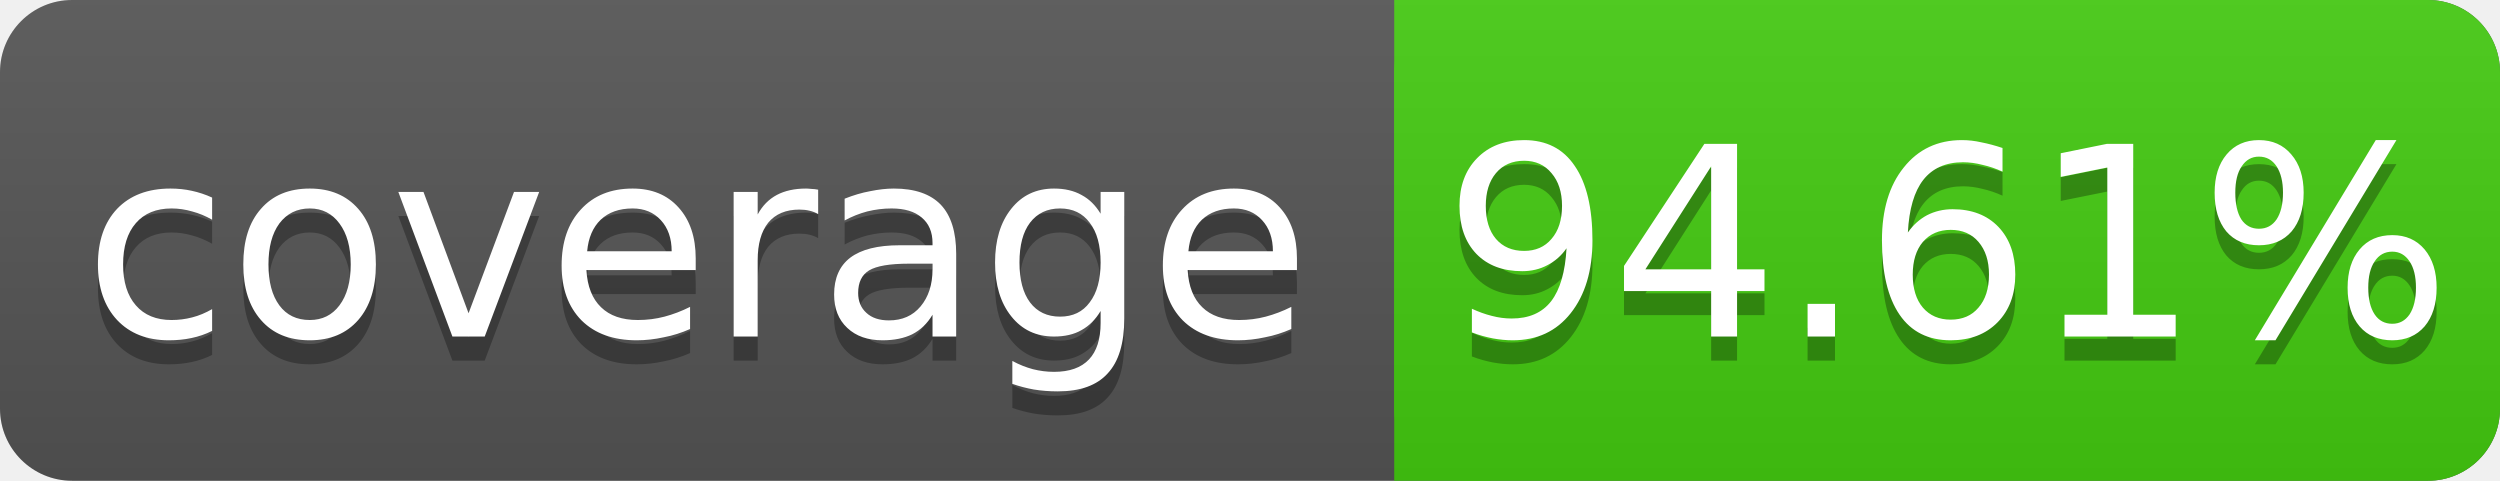
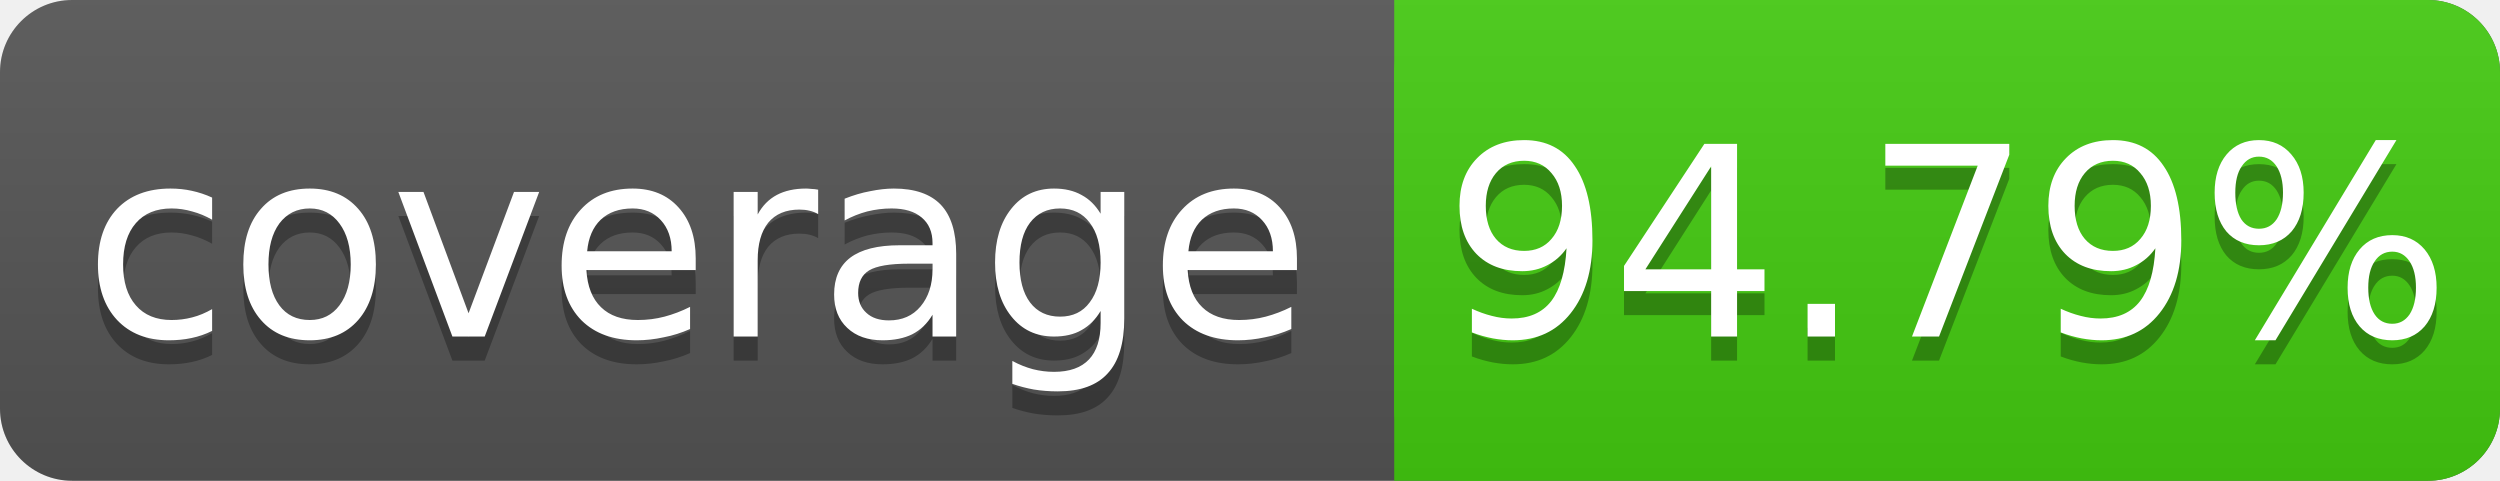
<svg xmlns="http://www.w3.org/2000/svg" width="104" height="20">
  <linearGradient id="s" x2="0" y2="100%">
    <stop offset="0" stop-color="#bbb" stop-opacity=".1" />
    <stop offset="1" stop-opacity=".1" />
  </linearGradient>
  <rect rx="3" width="104" height="20" fill="#555" />
  <rect rx="3" x="58" width="46" height="20" fill="#4c1" />
  <rect x="58" width="4" height="20" fill="#4c1" />
  <rect rx="3" width="104" height="20" fill="url(#s)" />
  <g fill="#fff" text-anchor="middle" font-family="DejaVu Sans,Verdana,Geneva,sans-serif" font-size="11">
    <text x="29" y="15" fill="#010101" fill-opacity=".3">coverage</text>
    <text x="29" y="14">coverage</text>
-     <text x="81" y="15" fill="#010101" fill-opacity=".3">94.61%</text>
-     <text x="81" y="14">94.61%</text>
+     <text x="81" y="15" fill="#010101" fill-opacity=".3">94.79%</text>
+     <text x="81" y="14">94.79%</text>
  </g>
</svg>
